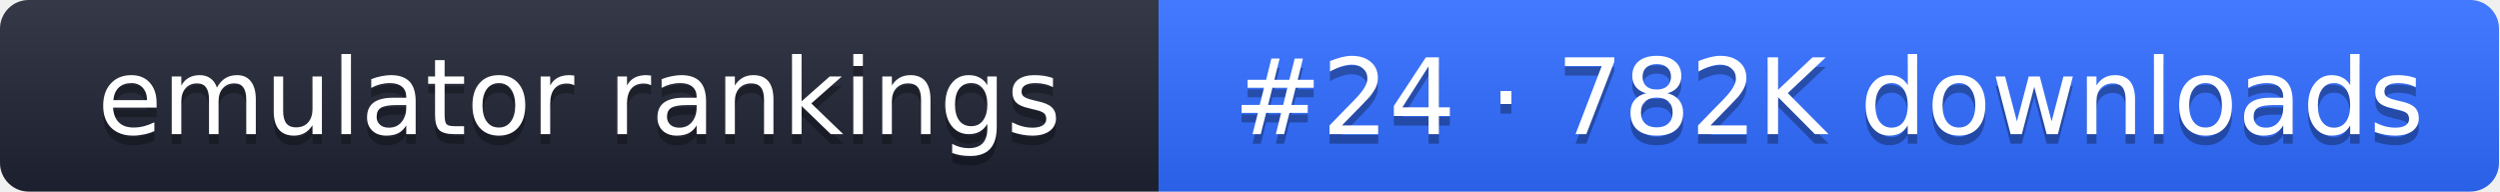
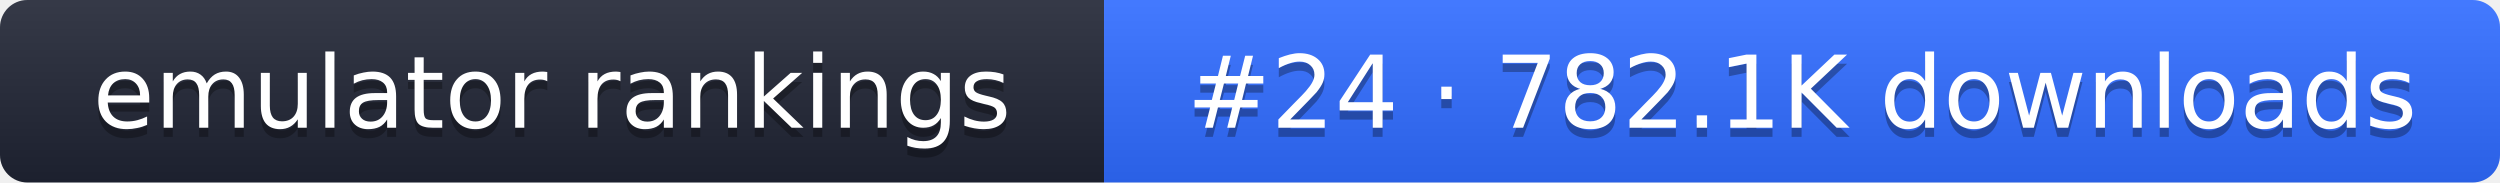
- <svg xmlns="http://www.w3.org/2000/svg" width="261" height="20" role="img" aria-label="emulator rankings: #24 · 782K downloads">
+ <svg xmlns="http://www.w3.org/2000/svg" width="274" height="20" role="img" aria-label="emulator rankings: #24 · 782.1K downloads">
  <linearGradient id="g" x2="0" y2="100%">
    <stop offset="0" stop-color="#fff" stop-opacity=".1" />
    <stop offset="1" stop-opacity=".1" />
  </linearGradient>
  <clipPath id="r">
-     <rect width="261" height="20" rx="3" fill="#fff" />
+     <rect width="274" height="20" rx="3" fill="#fff" />
  </clipPath>
  <g clip-path="url(#r)">
    <rect width="121" height="20" fill="#1f2433" />
-     <rect x="121" width="140" height="20" fill="#2f6bff" />
-     <rect width="261" height="20" fill="url(#g)" />
+     <rect x="121" width="153" height="20" fill="#2f6bff" />
+     <rect width="274" height="20" fill="url(#g)" />
  </g>
  <g fill="#fff" text-anchor="middle" font-family="Verdana,DejaVu Sans,sans-serif" font-size="11">
    <text x="60.5" y="15" fill="#010101" fill-opacity=".3">emulator rankings</text>
    <text x="60.5" y="14">emulator rankings</text>
-     <text x="191" y="15" fill="#010101" fill-opacity=".3">#24 · 782K downloads</text>
-     <text x="191" y="14">#24 · 782K downloads</text>
+     <text x="197.5" y="15" fill="#010101" fill-opacity=".3">#24 · 782.1K downloads</text>
+     <text x="197.5" y="14">#24 · 782.1K downloads</text>
  </g>
</svg>
